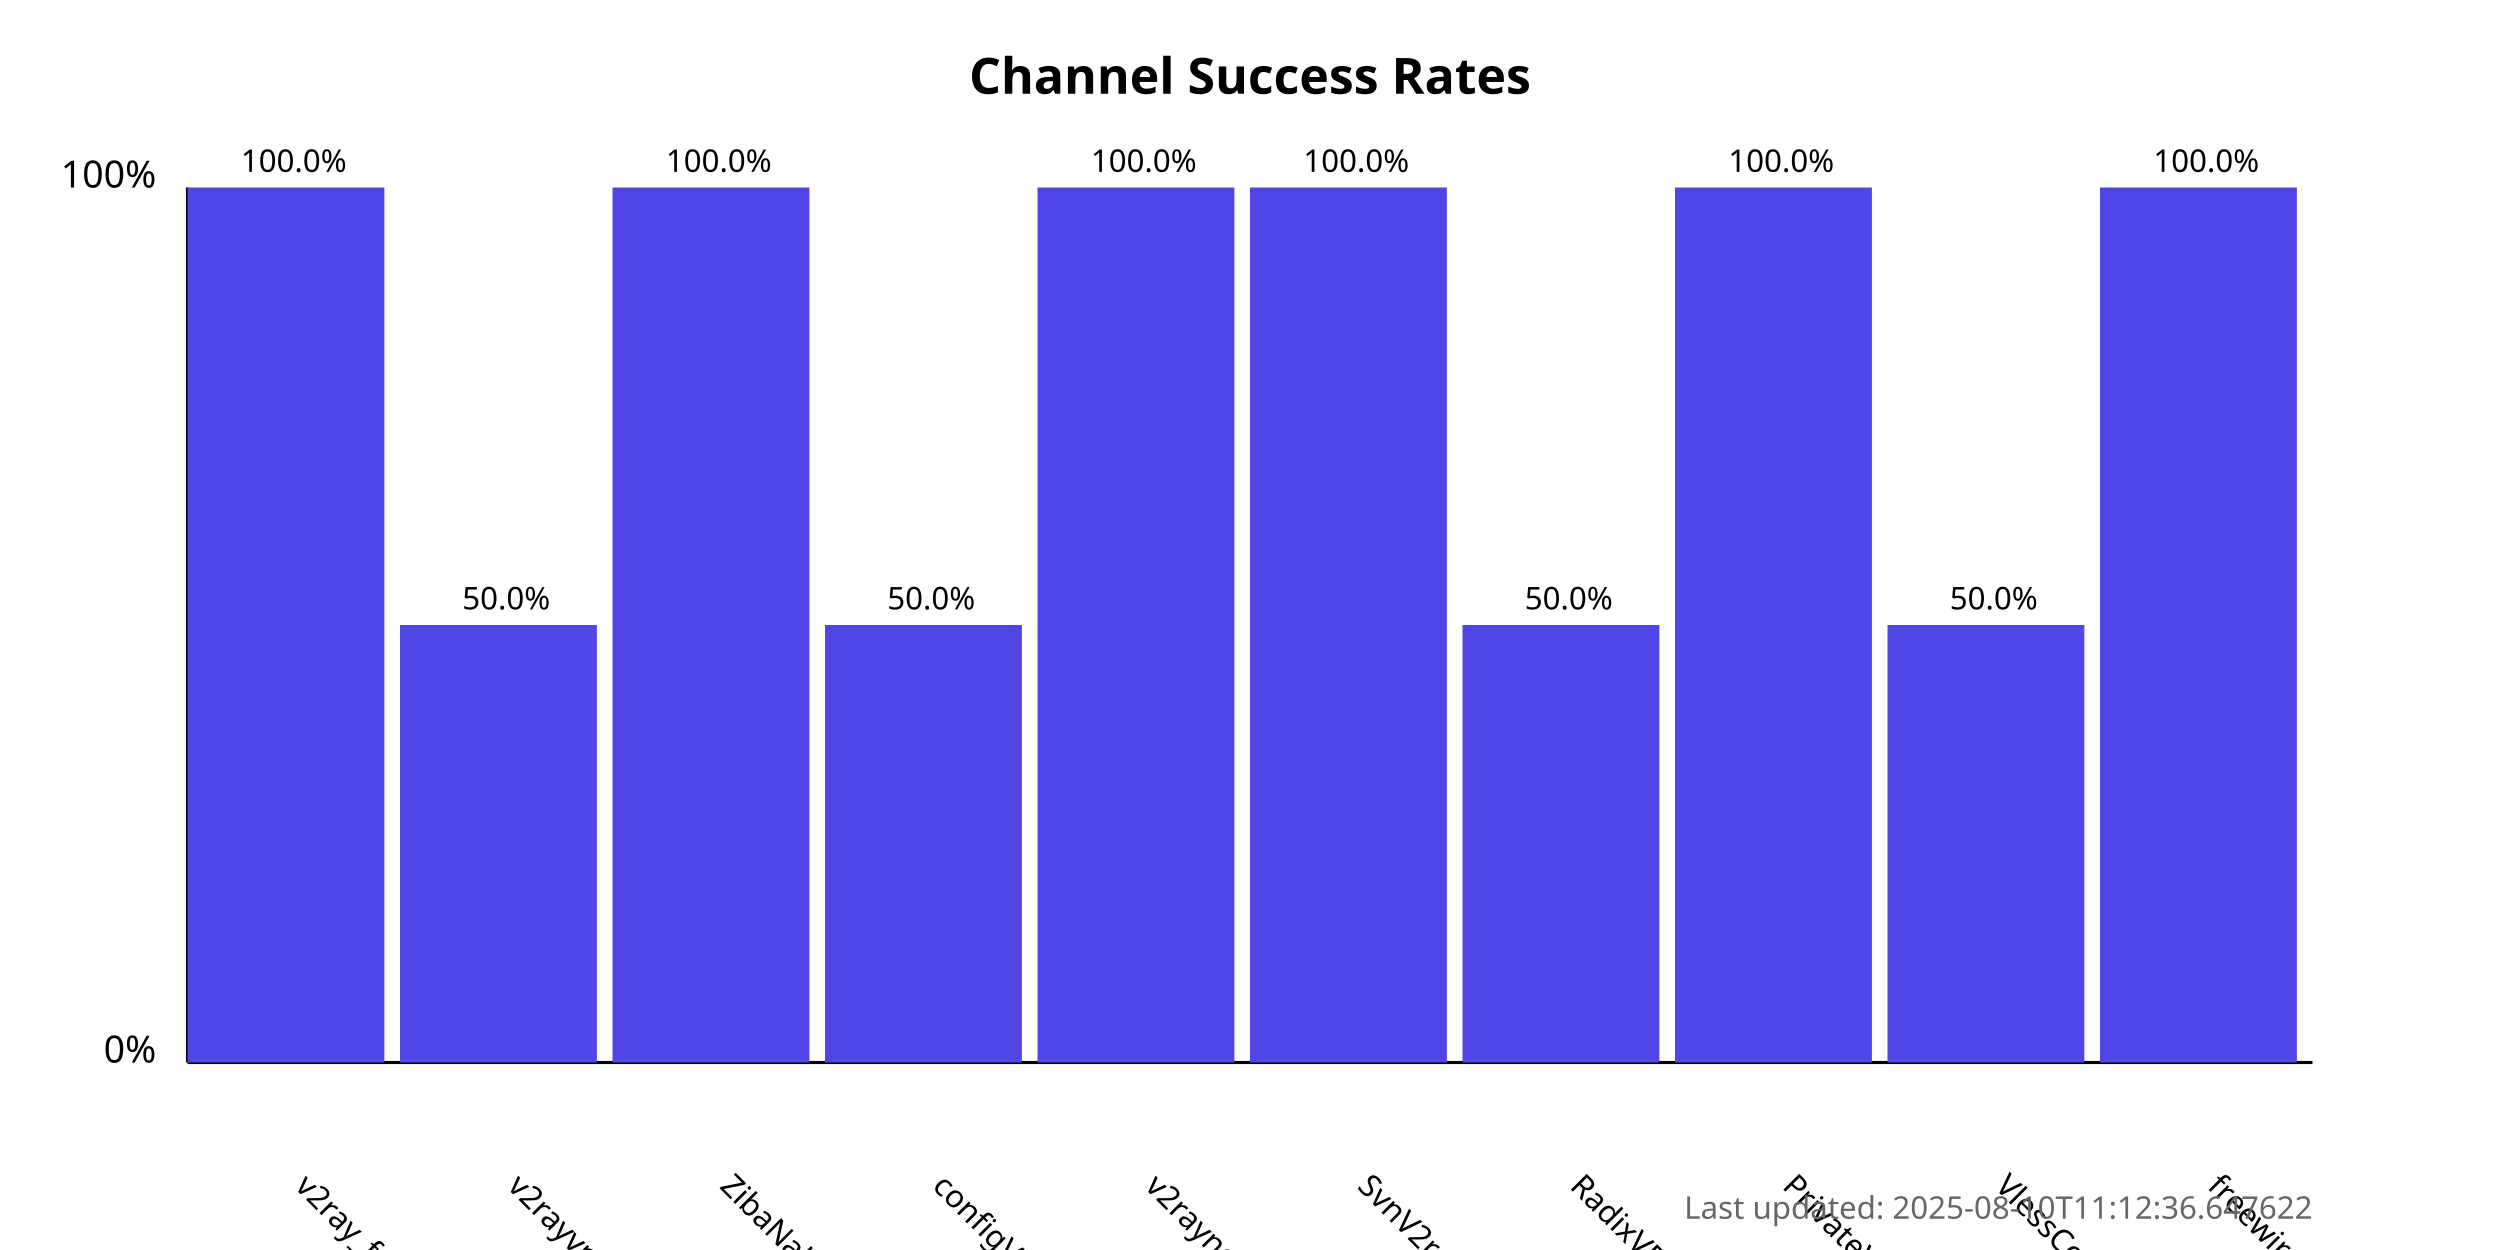
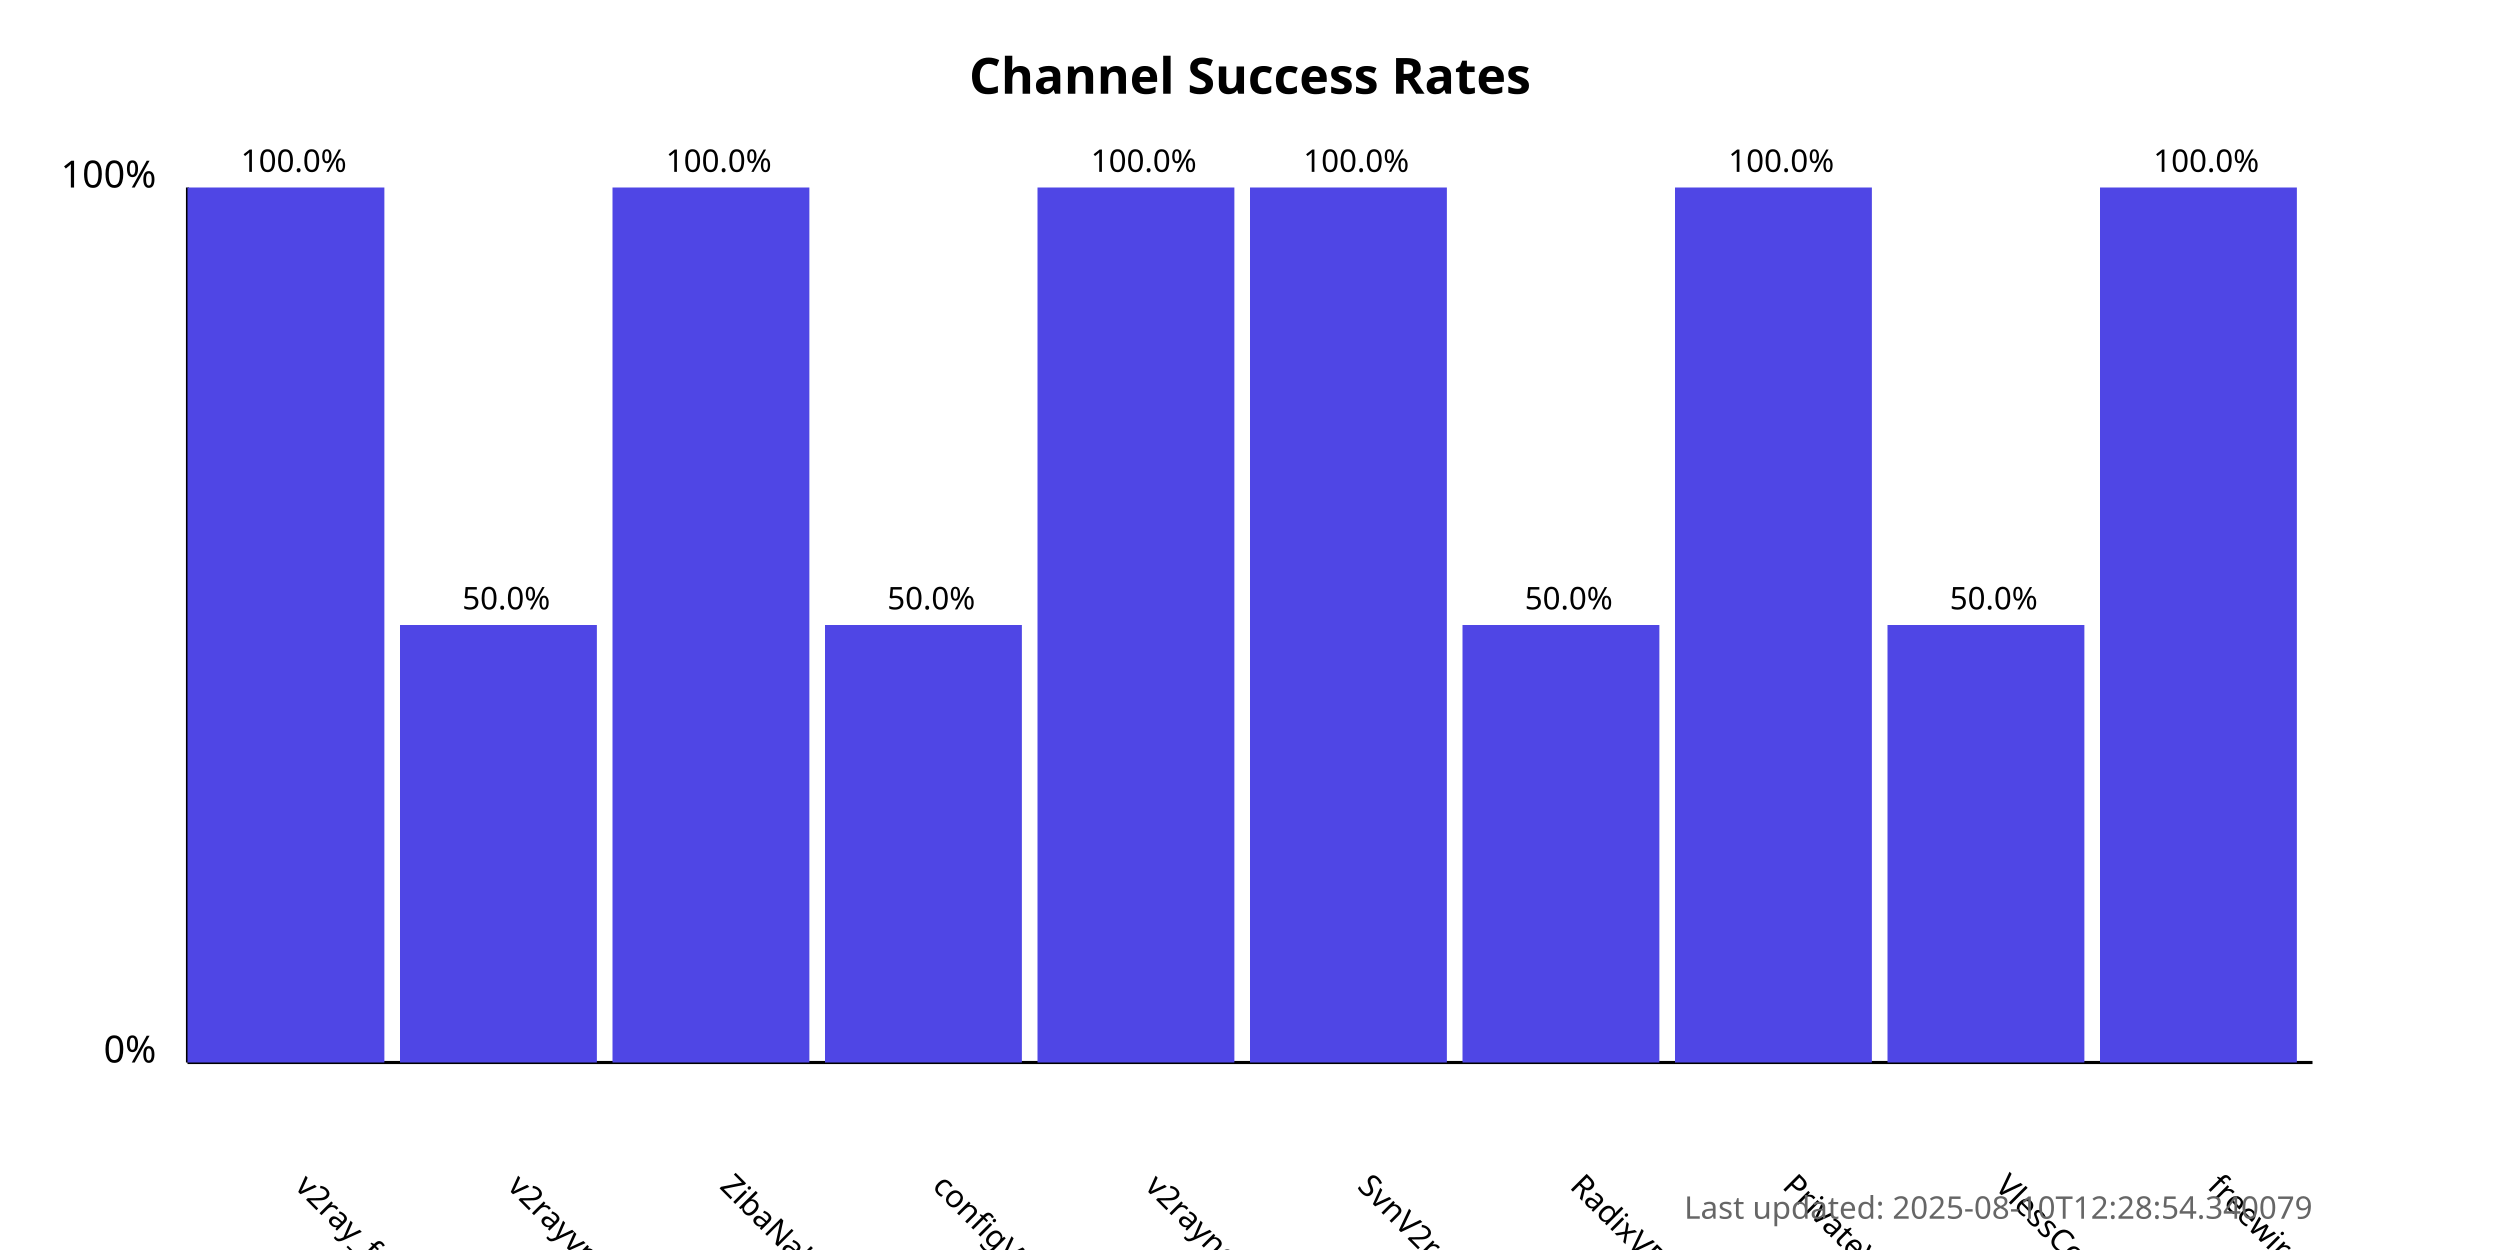
<svg xmlns="http://www.w3.org/2000/svg" width="800" height="400">
  <style>
            .chart-title { font: bold 16px sans-serif; }
            .axis-label { font: 12px sans-serif; }
            .tick-label { font: 10px sans-serif; }
            .bar { fill: #4f46e5; }
            .bar:hover { fill: #6366f1; }
            .timestamp { font: 10px sans-serif; fill: #666; }
        </style>
  <text x="400.0" y="30" text-anchor="middle" class="chart-title">
            Channel Success Rates
        </text>
  <line x1="60" y1="340" x2="60" y2="60" stroke="black" stroke-width="1" />
  <line x1="60" y1="340" x2="740" y2="340" stroke="black" stroke-width="1" />
  <text x="50" y="340" text-anchor="end" class="axis-label">0%</text>
  <text x="50" y="60" text-anchor="end" class="axis-label">100%</text>
  <g>
    <rect x="60" y="60.0" width="63.0" height="280.0" class="bar" />
    <text x="94.0" y="380" transform="rotate(45, 94.0, 380)" text-anchor="start" class="tick-label">
                v2ray_free_conf
            </text>
    <text x="94.0" y="55.0" text-anchor="middle" class="tick-label">
                100.0%
            </text>
  </g>
  <g>
    <rect x="128.0" y="200.0" width="63.0" height="140.0" class="bar" />
    <text x="162.0" y="380" transform="rotate(45, 162.0, 380)" text-anchor="start" class="tick-label">
                v2rayvpno
            </text>
    <text x="162.0" y="195.0" text-anchor="middle" class="tick-label">
                50.0%
            </text>
  </g>
  <g>
    <rect x="196.0" y="60.0" width="63.0" height="280.0" class="bar" />
    <text x="230.0" y="380" transform="rotate(45, 230.0, 380)" text-anchor="start" class="tick-label">
                ZibaNabz
            </text>
    <text x="230.0" y="55.0" text-anchor="middle" class="tick-label">
                100.0%
            </text>
  </g>
  <g>
    <rect x="264.0" y="200.0" width="63.0" height="140.0" class="bar" />
    <text x="298.0" y="380" transform="rotate(45, 298.0, 380)" text-anchor="start" class="tick-label">
                configV2rayForFree
            </text>
    <text x="298.0" y="195.0" text-anchor="middle" class="tick-label">
                50.0%
            </text>
  </g>
  <g>
    <rect x="332.0" y="60.0" width="63.0" height="280.0" class="bar" />
    <text x="366.0" y="380" transform="rotate(45, 366.0, 380)" text-anchor="start" class="tick-label">
                v2rayngvpn
            </text>
    <text x="366.0" y="55.0" text-anchor="middle" class="tick-label">
                100.0%
            </text>
  </g>
  <g>
    <rect x="400.0" y="60.0" width="63.0" height="280.0" class="bar" />
    <text x="434.0" y="380" transform="rotate(45, 434.0, 380)" text-anchor="start" class="tick-label">
                SvnV2ray
            </text>
    <text x="434.0" y="55.0" text-anchor="middle" class="tick-label">
                100.0%
            </text>
  </g>
  <g>
    <rect x="468.0" y="200.0" width="63.0" height="140.0" class="bar" />
    <text x="502.0" y="380" transform="rotate(45, 502.0, 380)" text-anchor="start" class="tick-label">
                RadixVPN
            </text>
    <text x="502.0" y="195.0" text-anchor="middle" class="tick-label">
                50.0%
            </text>
  </g>
  <g>
    <rect x="536.0" y="60.0" width="63.0" height="280.0" class="bar" />
    <text x="570.0" y="380" transform="rotate(45, 570.0, 380)" text-anchor="start" class="tick-label">
                PrivateVPNs
            </text>
    <text x="570.0" y="55.0" text-anchor="middle" class="tick-label">
                100.0%
            </text>
  </g>
  <g>
    <rect x="604.0" y="200.0" width="63.0" height="140.0" class="bar" />
    <text x="638.0" y="380" transform="rotate(45, 638.0, 380)" text-anchor="start" class="tick-label">
                VlessConfig
            </text>
    <text x="638.0" y="195.0" text-anchor="middle" class="tick-label">
                50.0%
            </text>
  </g>
  <g>
    <rect x="672.0" y="60.0" width="63.0" height="280.0" class="bar" />
    <text x="706.0" y="380" transform="rotate(45, 706.0, 380)" text-anchor="start" class="tick-label">
                freewireguard
            </text>
    <text x="706.0" y="55.0" text-anchor="middle" class="tick-label">
                100.0%
            </text>
  </g>
  <text x="740" y="390" text-anchor="end" class="timestamp">
-             Last updated: 2025-08-10T11:12:36.647622
+             Last updated: 2025-08-10T12:28:54.340079
        </text>
</svg>
